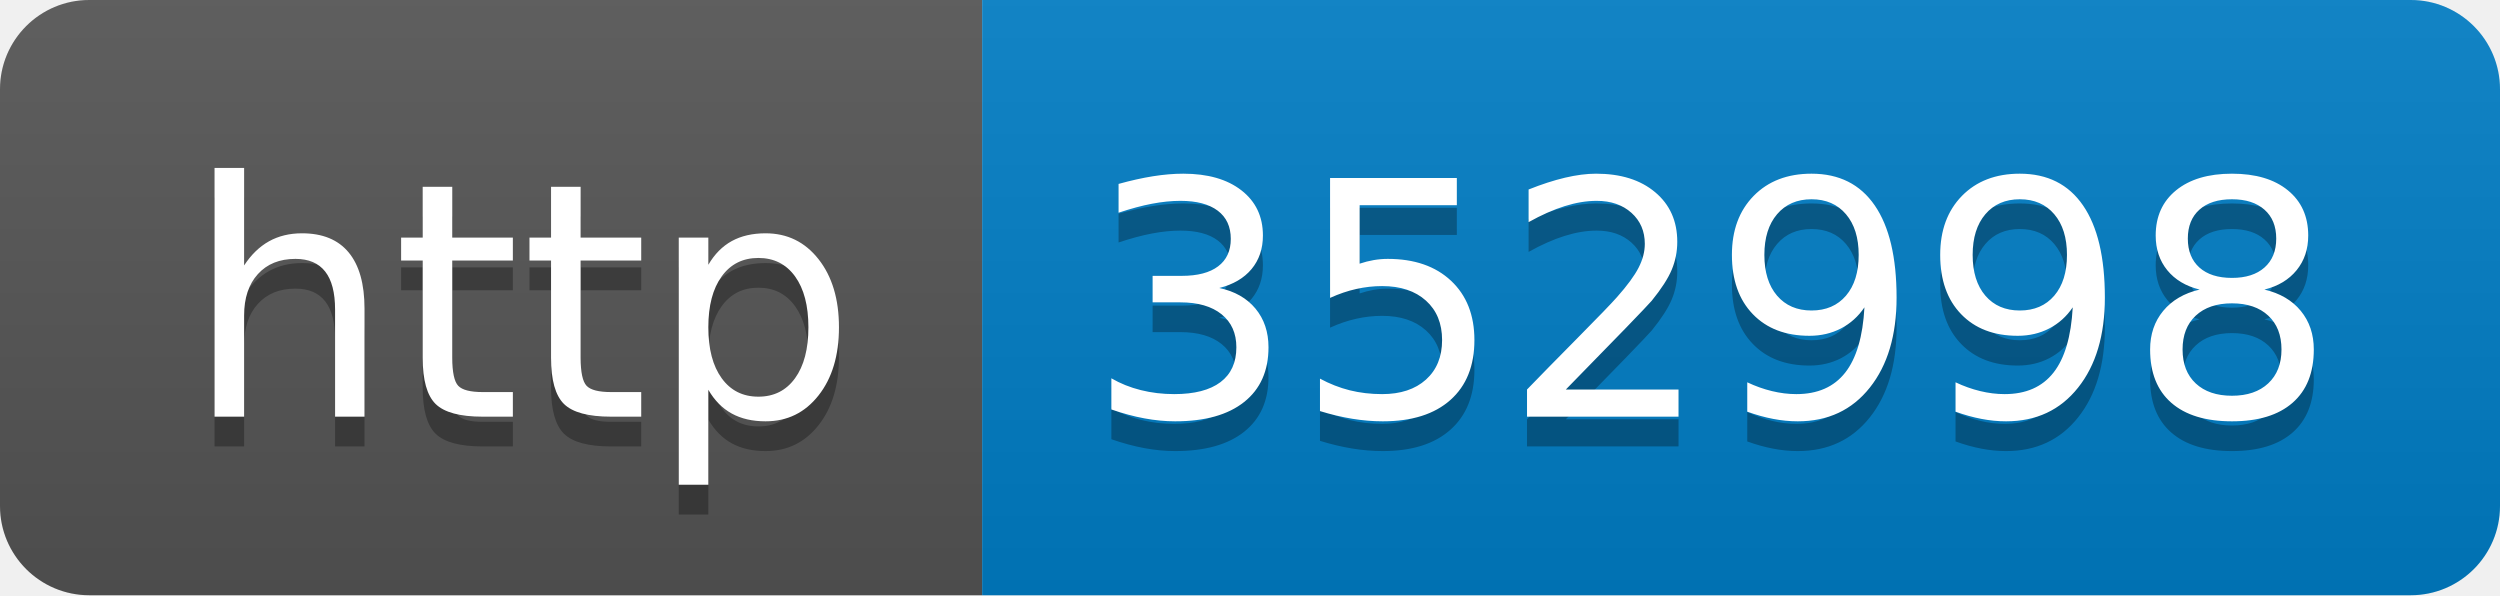
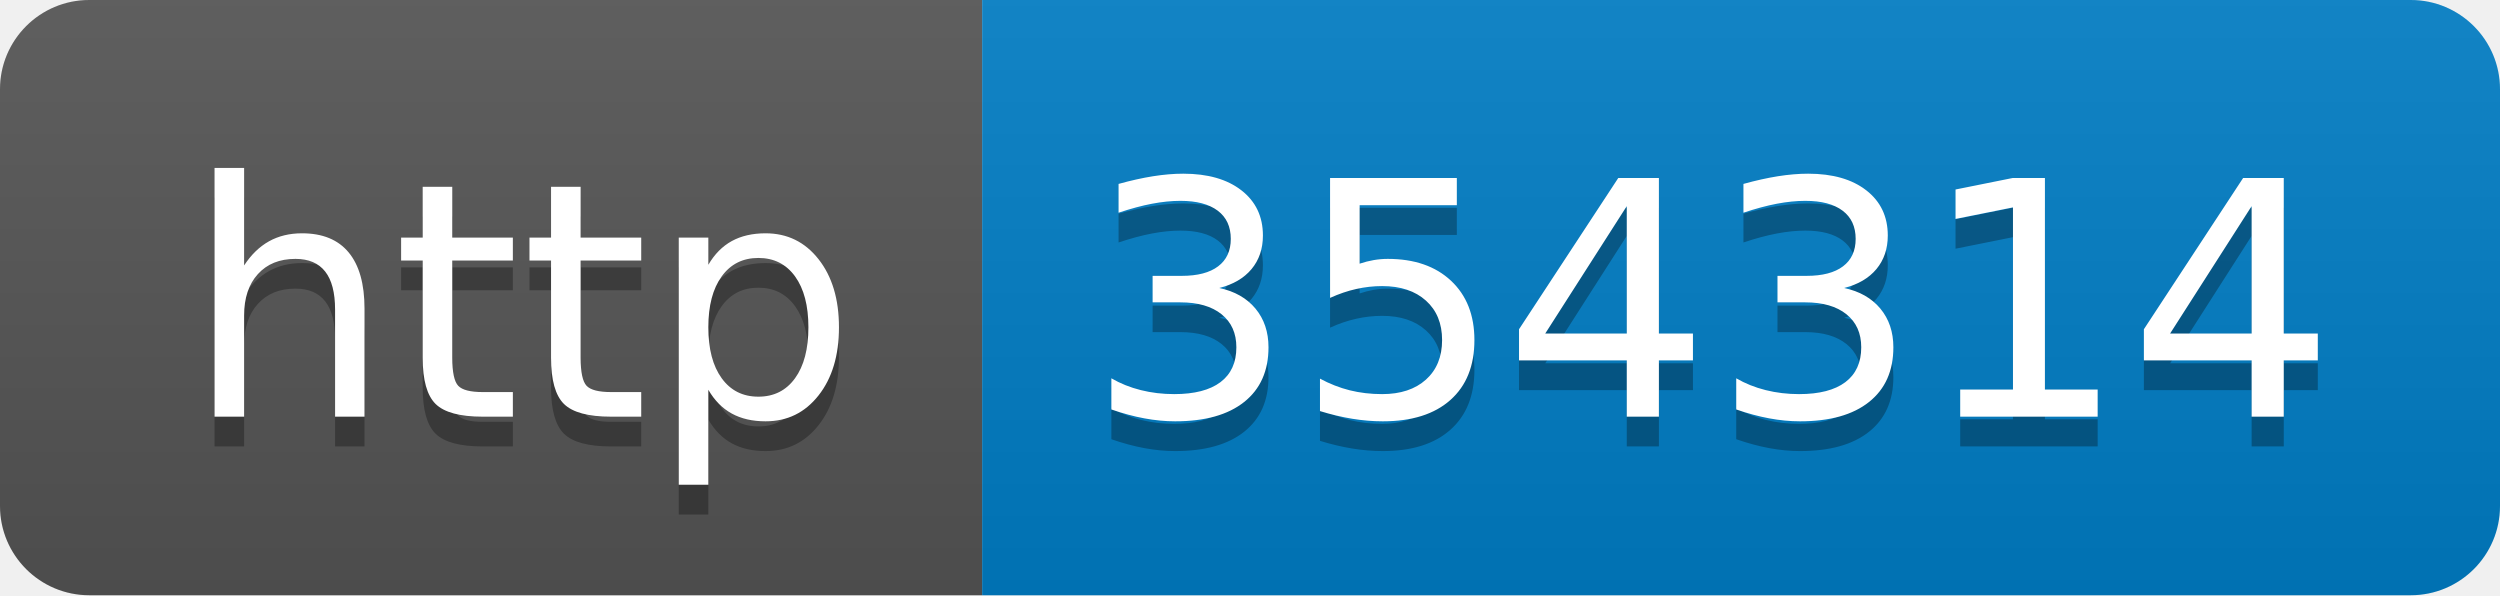
- <svg xmlns="http://www.w3.org/2000/svg" width="84" height="20" role="img" aria-label="http: 352998">
+ <svg xmlns="http://www.w3.org/2000/svg" width="84" height="20" role="img" aria-label="http: 354314">
  <linearGradient id="s" x2="0" y2="100%">
    <stop offset="0" stop-color="#bbb" stop-opacity=".1" />
    <stop offset="1" stop-opacity=".1" />
  </linearGradient>
  <clipPath id="r">
    <rect width="84" height="20" rx="3" fill="#fff" />
  </clipPath>
  <g clip-path="url(#r)">
    <rect width="33" height="20" fill="#555" />
    <rect x="33" width="51" height="20" fill="#007ec6" />
    <rect width="84" height="20" fill="url(#s)" />
  </g>
  <g fill="#fff" text-anchor="middle" font-family="Verdana,Geneva,DejaVu Sans,sans-serif" text-rendering="geometricPrecision" font-size="110">
    <text aria-hidden="true" x="175" y="150" fill="#010101" fill-opacity=".3" transform="scale(.1)" textLength="230">http</text>
    <text x="175" y="140" transform="scale(.1)" fill="#fff" textLength="230">http</text>
-     <text aria-hidden="true" x="575" y="150" fill="#010101" fill-opacity=".3" transform="scale(.1)" textLength="410">352998</text>
-     <text x="575" y="140" transform="scale(.1)" fill="#fff" textLength="410">352998</text>
+     <text aria-hidden="true" x="575" y="150" fill="#010101" fill-opacity=".3" transform="scale(.1)" textLength="410">354314</text>
+     <text x="575" y="140" transform="scale(.1)" fill="#fff" textLength="410">354314</text>
  </g>
</svg>
